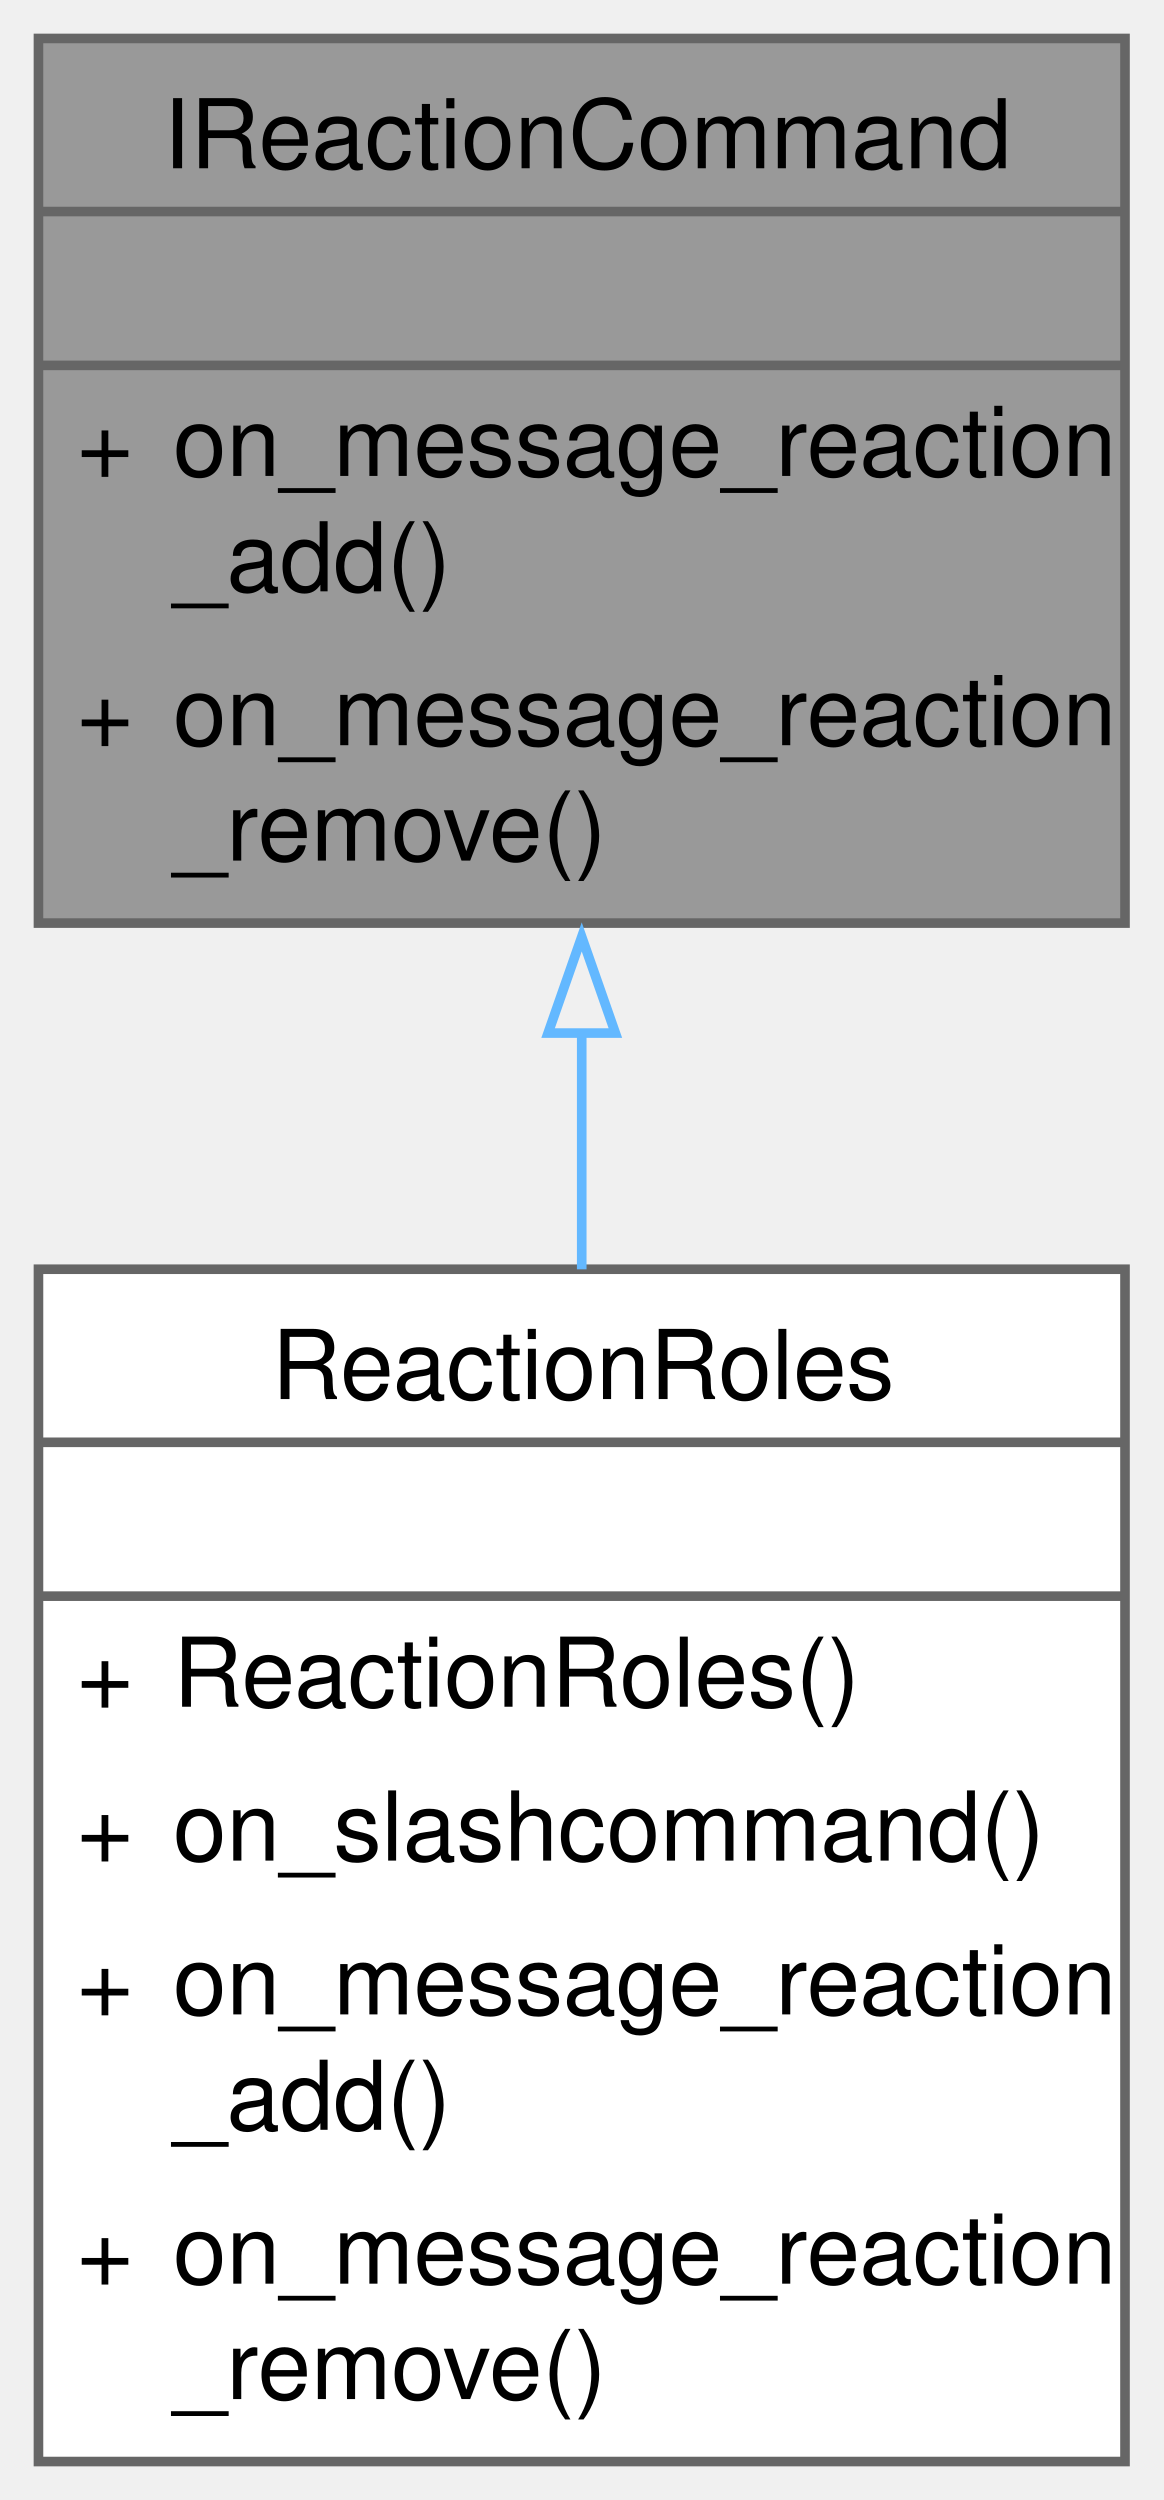
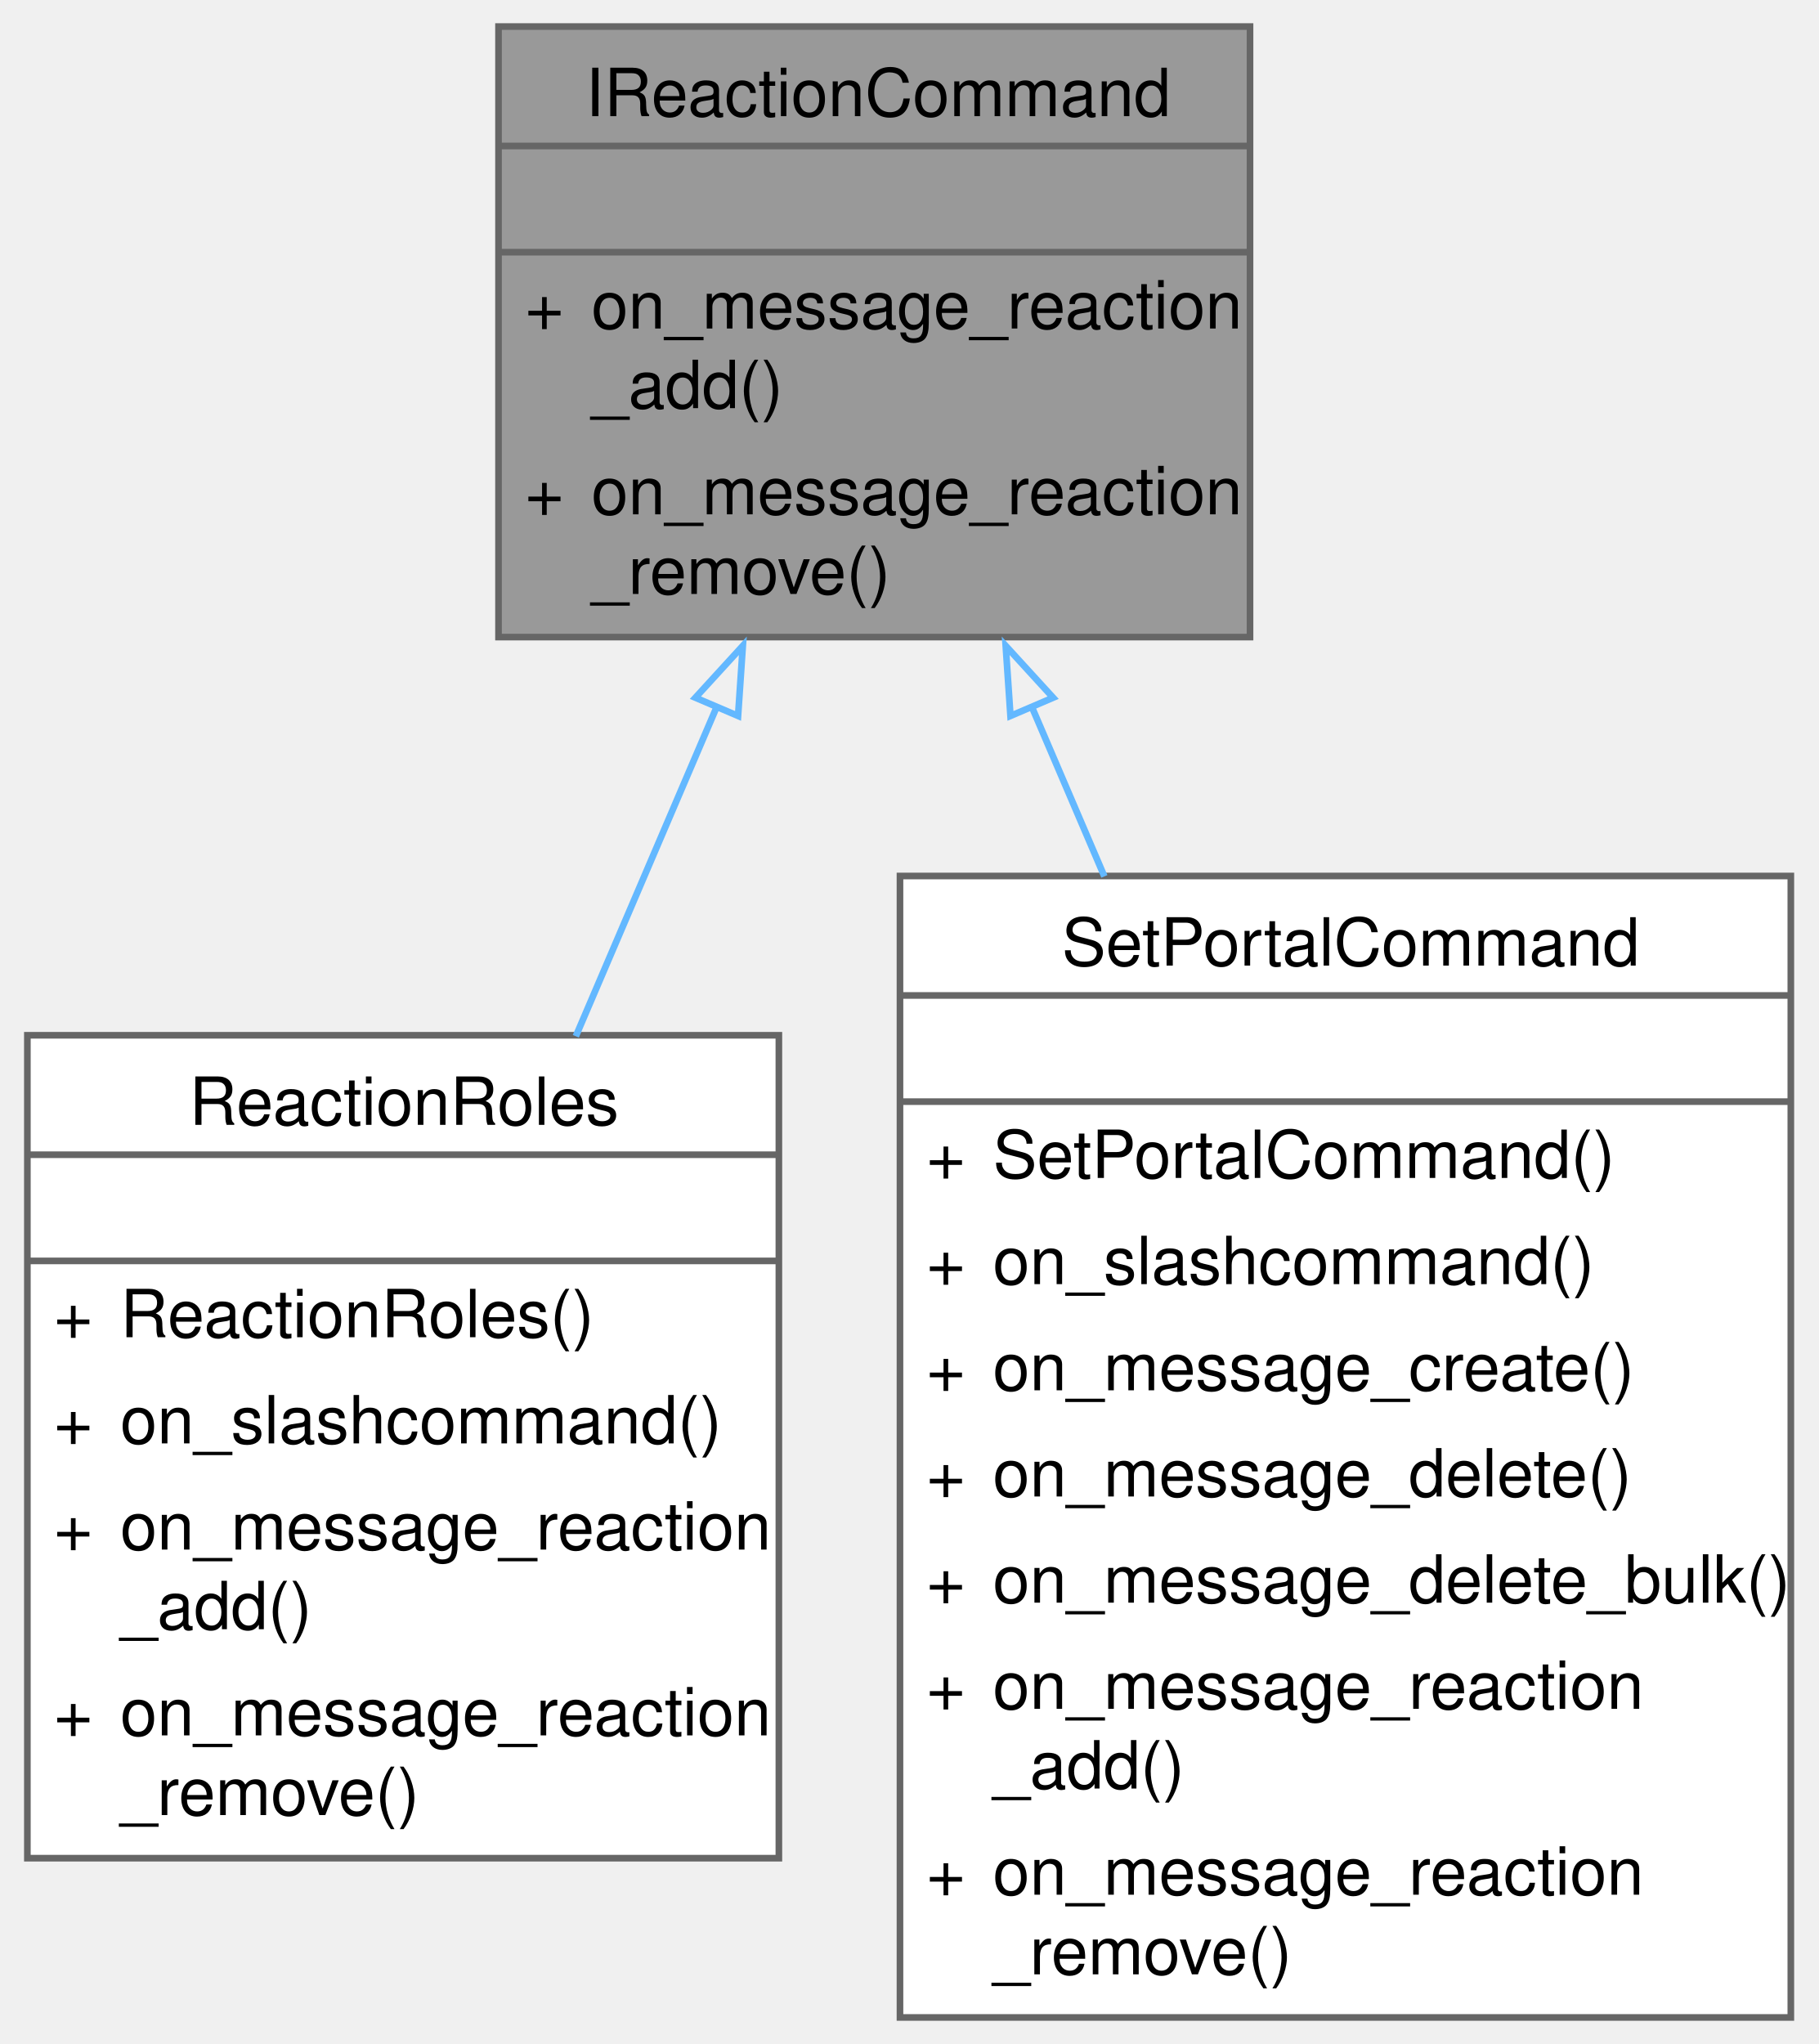
- <svg xmlns="http://www.w3.org/2000/svg" xmlns:xlink="http://www.w3.org/1999/xlink" width="121pt" height="260pt" viewBox="0.00 0.00 121.00 260.00">
-   <g id="graph0" class="graph" transform="scale(1 1) rotate(0) translate(4 256)">
+ <svg xmlns="http://www.w3.org/2000/svg" xmlns:xlink="http://www.w3.org/1999/xlink" width="274pt" height="308pt" viewBox="0.00 0.00 273.75 308.00">
+   <g id="graph0" class="graph" transform="scale(1 1) rotate(0) translate(4 304)">
    <g id="Node000001" class="node">
      <g id="a_Node000001">
        <a xlink:title=" ">
-           <polygon fill="#999999" stroke="none" points="113,-252 0,-252 0,-160 113,-160 113,-252" />
-           <text text-anchor="start" x="13" y="-238.5" font-family="Helvetica,sans-Serif" font-size="10.00">IReactionCommand</text>
-           <text text-anchor="start" x="55" y="-222.5" font-family="Helvetica,sans-Serif" font-size="10.00"> </text>
-           <text text-anchor="start" x="4" y="-206.5" font-family="Helvetica,sans-Serif" font-size="10.00">+</text>
-           <text text-anchor="start" x="14" y="-206.5" font-family="Helvetica,sans-Serif" font-size="10.00">on_message_reaction</text>
-           <text text-anchor="start" x="14" y="-194.5" font-family="Helvetica,sans-Serif" font-size="10.00">_add()</text>
-           <text text-anchor="start" x="4" y="-178.5" font-family="Helvetica,sans-Serif" font-size="10.00">+</text>
-           <text text-anchor="start" x="14" y="-178.5" font-family="Helvetica,sans-Serif" font-size="10.00">on_message_reaction</text>
-           <text text-anchor="start" x="14" y="-166.5" font-family="Helvetica,sans-Serif" font-size="10.00">_remove()</text>
-           <polygon fill="#666666" stroke="#666666" points="0,-234 0,-234 113,-234 113,-234 0,-234" />
-           <polygon fill="#666666" stroke="#666666" points="0,-218 0,-218 113,-218 113,-218 0,-218" />
-           <polygon fill="none" stroke="#666666" points="0,-160 0,-252 113,-252 113,-160 0,-160" />
+           <polygon fill="#999999" stroke="none" points="184.25,-300 71,-300 71,-208 184.25,-208 184.25,-300" />
+           <text text-anchor="start" x="84.12" y="-286.5" font-family="Helvetica,sans-Serif" font-size="10.00">IReactionCommand</text>
+           <text text-anchor="start" x="126.12" y="-270.5" font-family="Helvetica,sans-Serif" font-size="10.00"> </text>
+           <text text-anchor="start" x="75" y="-254.5" font-family="Helvetica,sans-Serif" font-size="10.00">+</text>
+           <text text-anchor="start" x="85" y="-254.5" font-family="Helvetica,sans-Serif" font-size="10.00">on_message_reaction</text>
+           <text text-anchor="start" x="85" y="-242.5" font-family="Helvetica,sans-Serif" font-size="10.00">_add()</text>
+           <text text-anchor="start" x="75" y="-226.5" font-family="Helvetica,sans-Serif" font-size="10.00">+</text>
+           <text text-anchor="start" x="85" y="-226.5" font-family="Helvetica,sans-Serif" font-size="10.00">on_message_reaction</text>
+           <text text-anchor="start" x="85" y="-214.5" font-family="Helvetica,sans-Serif" font-size="10.00">_remove()</text>
+           <polygon fill="#666666" stroke="#666666" points="71,-282 71,-282 184.25,-282 184.25,-282 71,-282" />
+           <polygon fill="#666666" stroke="#666666" points="71,-266 71,-266 184.25,-266 184.25,-266 71,-266" />
+           <polygon fill="none" stroke="#666666" points="71,-208 71,-300 184.25,-300 184.25,-208 71,-208" />
        </a>
      </g>
    </g>
    <g id="Node000002" class="node">
      <g id="a_Node000002">
        <a xlink:href="classReactionRoles.html" target="_top" xlink:title=" ">
-           <polygon fill="white" stroke="none" points="113,-124 0,-124 0,0 113,0 113,-124" />
-           <text text-anchor="start" x="24.25" y="-110.5" font-family="Helvetica,sans-Serif" font-size="10.00">ReactionRoles</text>
-           <text text-anchor="start" x="55" y="-94.5" font-family="Helvetica,sans-Serif" font-size="10.00"> </text>
-           <text text-anchor="start" x="4" y="-78.5" font-family="Helvetica,sans-Serif" font-size="10.00">+</text>
-           <text text-anchor="start" x="14" y="-78.5" font-family="Helvetica,sans-Serif" font-size="10.00">ReactionRoles()</text>
-           <text text-anchor="start" x="4" y="-62.5" font-family="Helvetica,sans-Serif" font-size="10.00">+</text>
-           <text text-anchor="start" x="14" y="-62.5" font-family="Helvetica,sans-Serif" font-size="10.00">on_slashcommand()</text>
-           <text text-anchor="start" x="4" y="-46.5" font-family="Helvetica,sans-Serif" font-size="10.00">+</text>
-           <text text-anchor="start" x="14" y="-46.5" font-family="Helvetica,sans-Serif" font-size="10.00">on_message_reaction</text>
-           <text text-anchor="start" x="14" y="-34.5" font-family="Helvetica,sans-Serif" font-size="10.00">_add()</text>
-           <text text-anchor="start" x="4" y="-18.5" font-family="Helvetica,sans-Serif" font-size="10.00">+</text>
-           <text text-anchor="start" x="14" y="-18.5" font-family="Helvetica,sans-Serif" font-size="10.00">on_message_reaction</text>
-           <text text-anchor="start" x="14" y="-6.5" font-family="Helvetica,sans-Serif" font-size="10.00">_remove()</text>
-           <polygon fill="#666666" stroke="#666666" points="0,-106 0,-106 113,-106 113,-106 0,-106" />
-           <polygon fill="#666666" stroke="#666666" points="0,-90 0,-90 113,-90 113,-90 0,-90" />
-           <polygon fill="none" stroke="#666666" points="0,0 0,-124 113,-124 113,0 0,0" />
+           <polygon fill="white" stroke="none" points="113.25,-148 0,-148 0,-24 113.25,-24 113.25,-148" />
+           <text text-anchor="start" x="24.38" y="-134.5" font-family="Helvetica,sans-Serif" font-size="10.00">ReactionRoles</text>
+           <text text-anchor="start" x="55.12" y="-118.5" font-family="Helvetica,sans-Serif" font-size="10.00"> </text>
+           <text text-anchor="start" x="4" y="-102.5" font-family="Helvetica,sans-Serif" font-size="10.00">+</text>
+           <text text-anchor="start" x="14" y="-102.5" font-family="Helvetica,sans-Serif" font-size="10.00">ReactionRoles()</text>
+           <text text-anchor="start" x="4" y="-86.5" font-family="Helvetica,sans-Serif" font-size="10.00">+</text>
+           <text text-anchor="start" x="14" y="-86.5" font-family="Helvetica,sans-Serif" font-size="10.00">on_slashcommand()</text>
+           <text text-anchor="start" x="4" y="-70.5" font-family="Helvetica,sans-Serif" font-size="10.00">+</text>
+           <text text-anchor="start" x="14" y="-70.5" font-family="Helvetica,sans-Serif" font-size="10.00">on_message_reaction</text>
+           <text text-anchor="start" x="14" y="-58.5" font-family="Helvetica,sans-Serif" font-size="10.00">_add()</text>
+           <text text-anchor="start" x="4" y="-42.5" font-family="Helvetica,sans-Serif" font-size="10.00">+</text>
+           <text text-anchor="start" x="14" y="-42.5" font-family="Helvetica,sans-Serif" font-size="10.00">on_message_reaction</text>
+           <text text-anchor="start" x="14" y="-30.5" font-family="Helvetica,sans-Serif" font-size="10.00">_remove()</text>
+           <polygon fill="#666666" stroke="#666666" points="0,-130 0,-130 113.25,-130 113.25,-130 0,-130" />
+           <polygon fill="#666666" stroke="#666666" points="0,-114 0,-114 113.25,-114 113.25,-114 0,-114" />
+           <polygon fill="none" stroke="#666666" points="0,-24 0,-148 113.25,-148 113.25,-24 0,-24" />
        </a>
      </g>
    </g>
    <g id="edge1_Node000001_Node000002" class="edge">
      <g id="a_edge1_Node000001_Node000002">
        <a xlink:title=" ">
-           <path fill="none" stroke="#63b8ff" d="M56.5,-148.79C56.5,-140.64 56.5,-132.23 56.5,-123.99" />
-           <polygon fill="none" stroke="#63b8ff" points="53,-148.56 56.5,-158.56 60,-148.56 53,-148.56" />
+           <path fill="none" stroke="#63b8ff" d="M104.02,-197.8C97.17,-181.78 89.64,-164.2 82.65,-147.85" />
+           <polygon fill="none" stroke="#63b8ff" points="100.67,-198.87 107.82,-206.69 107.1,-196.12 100.67,-198.87" />
+         </a>
+       </g>
+     </g>
+     <g id="Node000003" class="node">
+       <g id="a_Node000003">
+         <a xlink:href="classSetPortalCommand.html" target="_top" xlink:title=" ">
+           <polygon fill="white" stroke="none" points="265.75,-172 131.5,-172 131.5,0 265.75,0 265.75,-172" />
+           <text text-anchor="start" x="155.88" y="-158.5" font-family="Helvetica,sans-Serif" font-size="10.00">SetPortalCommand</text>
+           <text text-anchor="start" x="197.12" y="-142.5" font-family="Helvetica,sans-Serif" font-size="10.00"> </text>
+           <text text-anchor="start" x="135.5" y="-126.5" font-family="Helvetica,sans-Serif" font-size="10.00">+</text>
+           <text text-anchor="start" x="145.5" y="-126.5" font-family="Helvetica,sans-Serif" font-size="10.00">SetPortalCommand()</text>
+           <text text-anchor="start" x="135.5" y="-110.5" font-family="Helvetica,sans-Serif" font-size="10.00">+</text>
+           <text text-anchor="start" x="145.5" y="-110.5" font-family="Helvetica,sans-Serif" font-size="10.00">on_slashcommand()</text>
+           <text text-anchor="start" x="135.5" y="-94.5" font-family="Helvetica,sans-Serif" font-size="10.00">+</text>
+           <text text-anchor="start" x="145.5" y="-94.5" font-family="Helvetica,sans-Serif" font-size="10.00">on_message_create()</text>
+           <text text-anchor="start" x="135.5" y="-78.5" font-family="Helvetica,sans-Serif" font-size="10.00">+</text>
+           <text text-anchor="start" x="145.5" y="-78.5" font-family="Helvetica,sans-Serif" font-size="10.00">on_message_delete()</text>
+           <text text-anchor="start" x="135.5" y="-62.5" font-family="Helvetica,sans-Serif" font-size="10.00">+</text>
+           <text text-anchor="start" x="145.5" y="-62.5" font-family="Helvetica,sans-Serif" font-size="10.00">on_message_delete_bulk()</text>
+           <text text-anchor="start" x="135.5" y="-46.5" font-family="Helvetica,sans-Serif" font-size="10.00">+</text>
+           <text text-anchor="start" x="145.5" y="-46.5" font-family="Helvetica,sans-Serif" font-size="10.00">on_message_reaction</text>
+           <text text-anchor="start" x="145.5" y="-34.5" font-family="Helvetica,sans-Serif" font-size="10.00">_add()</text>
+           <text text-anchor="start" x="135.5" y="-18.5" font-family="Helvetica,sans-Serif" font-size="10.00">+</text>
+           <text text-anchor="start" x="145.5" y="-18.5" font-family="Helvetica,sans-Serif" font-size="10.00">on_message_reaction</text>
+           <text text-anchor="start" x="145.5" y="-6.5" font-family="Helvetica,sans-Serif" font-size="10.00">_remove()</text>
+           <polygon fill="#666666" stroke="#666666" points="131.5,-154 131.5,-154 265.75,-154 265.75,-154 131.5,-154" />
+           <polygon fill="#666666" stroke="#666666" points="131.5,-138 131.5,-138 265.75,-138 265.75,-138 131.5,-138" />
+           <polygon fill="none" stroke="#666666" points="131.5,0 131.5,-172 265.75,-172 265.75,0 131.5,0" />
+         </a>
+       </g>
+     </g>
+     <g id="edge2_Node000001_Node000003" class="edge">
+       <g id="a_edge2_Node000001_Node000003">
+         <a xlink:title=" ">
+           <path fill="none" stroke="#63b8ff" d="M151.36,-197.51C154.88,-189.27 158.58,-180.62 162.3,-171.94" />
+           <polygon fill="none" stroke="#63b8ff" points="148.15,-196.12 147.43,-206.69 154.58,-198.87 148.15,-196.12" />
        </a>
      </g>
    </g>
  </g>
</svg>
